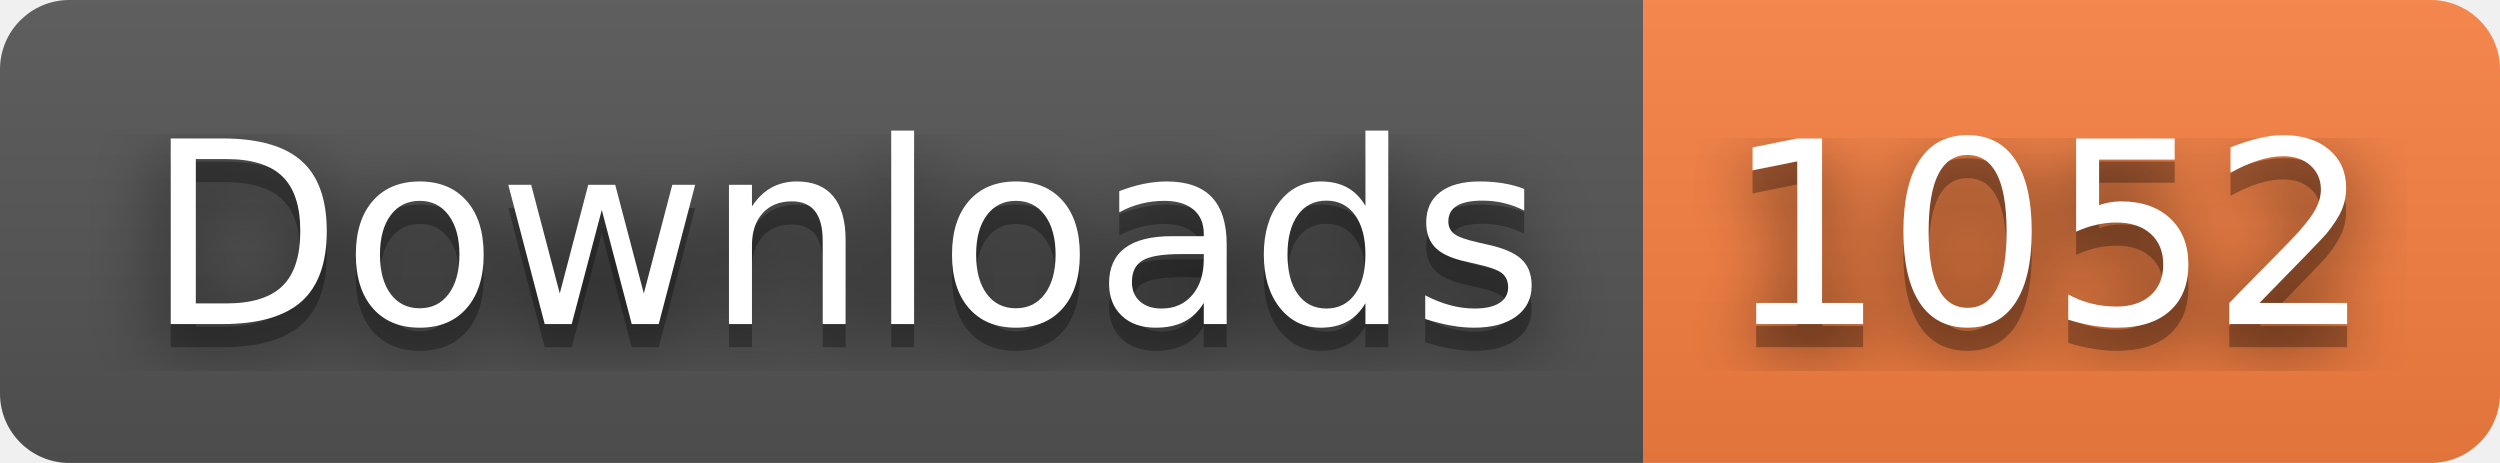
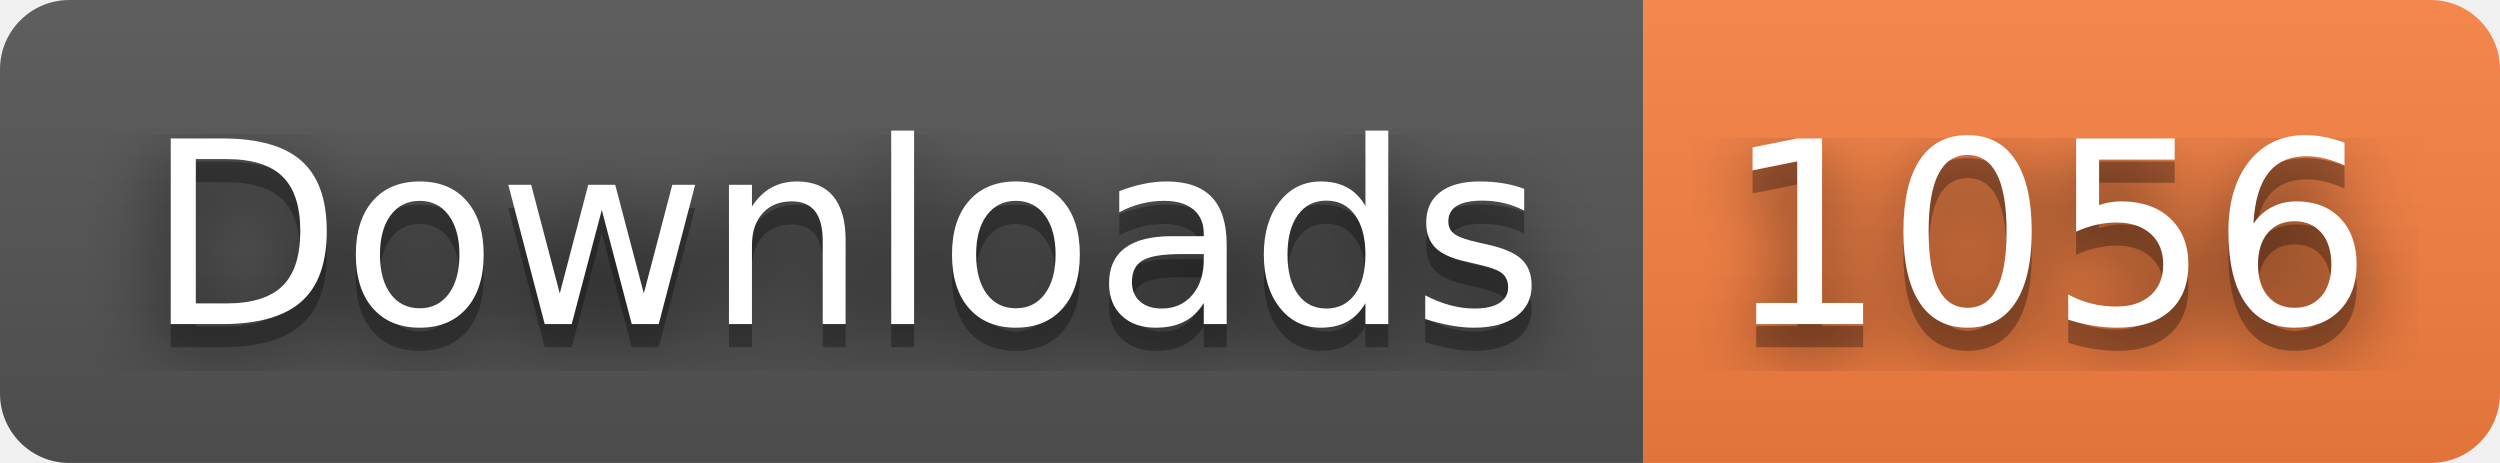
- <svg xmlns="http://www.w3.org/2000/svg" width="108" height="20" role="img" aria-label="Downloads: 1052">
+ <svg xmlns="http://www.w3.org/2000/svg" width="108" height="20" role="img" aria-label="Downloads: 1056">
  <filter id="blur">
    <feGaussianBlur stdDeviation="16" />
  </filter>
  <linearGradient id="s" x2="0" y2="100%">
    <stop offset="0" stop-color="#bbb" stop-opacity=".1" />
    <stop offset="1" stop-opacity=".1" />
  </linearGradient>
  <clipPath id="r">
    <rect width="108" height="20" rx="3" />
  </clipPath>
  <g clip-path="url(#r)">
    <rect width="71" height="20" fill="#555" />
    <rect x="71" width="37" height="20" fill="#fa8142" />
    <rect width="108" height="20" fill="url(#s)" />
  </g>
  <g fill="#fff" text-anchor="middle" font-family="Verdana,Geneva,DejaVu Sans,sans-serif" text-rendering="geometricPrecision" font-size="110">
    <g transform="scale(.1)">
      <g aria-hidden="true" fill="#010101">
        <text x="365" y="150" fill-opacity=".8" filter="url(#blur)" textLength="610">Downloads</text>
        <text x="365" y="150" fill-opacity=".3" textLength="610">Downloads</text>
      </g>
      <text x="365" y="140" textLength="610">Downloads</text>
    </g>
    <g transform="scale(.1)">
      <g aria-hidden="true" fill="#010101">
-         <text x="885" y="150" fill-opacity=".8" filter="url(#blur)" textLength="270">1052</text>
-         <text x="885" y="150" fill-opacity=".3" textLength="270">1052</text>
+         <text x="885" y="150" fill-opacity=".8" filter="url(#blur)" textLength="270">1056</text>
+         <text x="885" y="150" fill-opacity=".3" textLength="270">1056</text>
      </g>
-       <text x="885" y="140" textLength="270">1052</text>
+       <text x="885" y="140" textLength="270">1056</text>
    </g>
  </g>
</svg>
